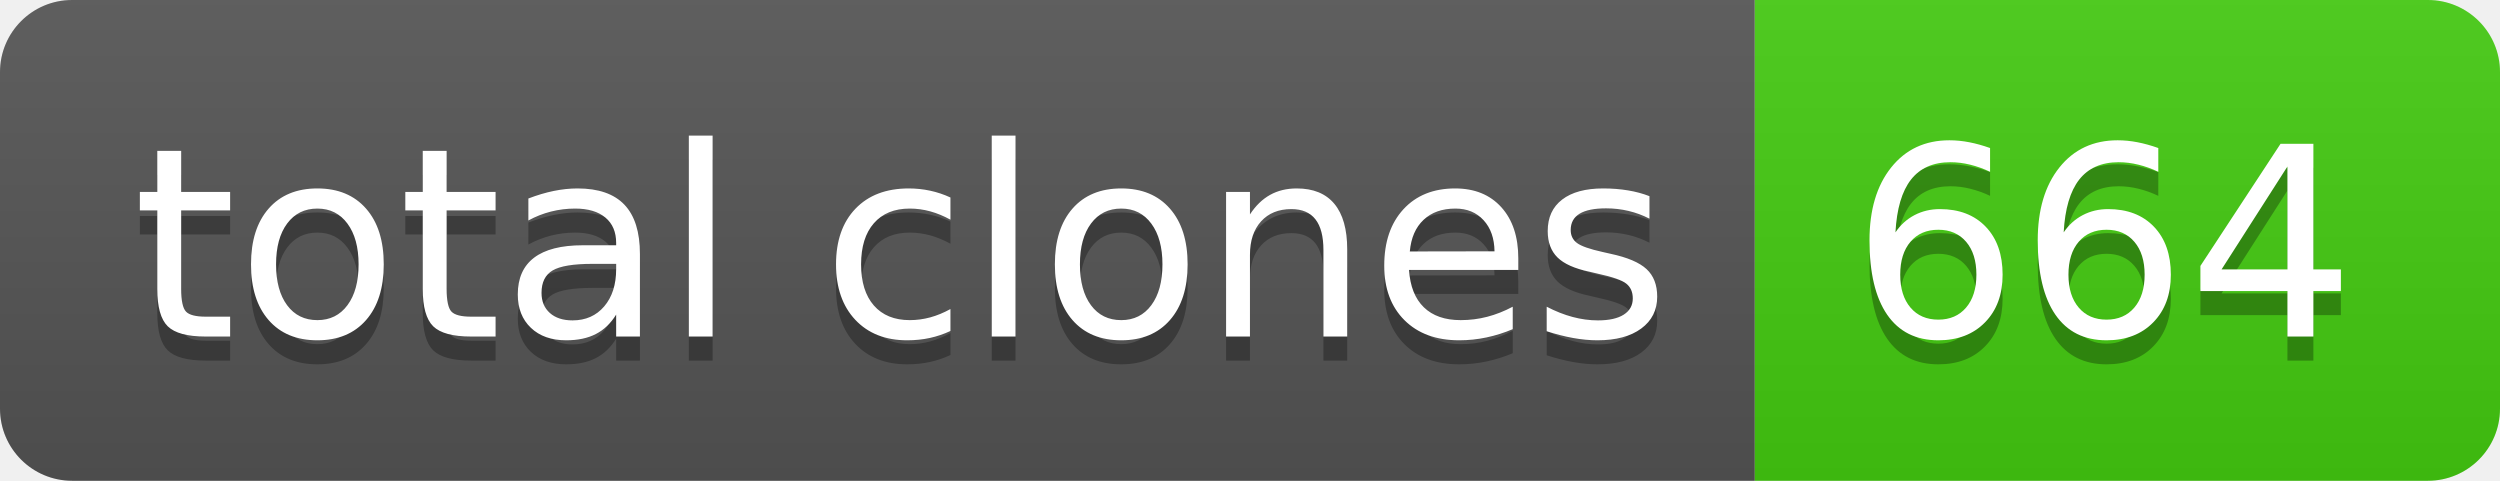
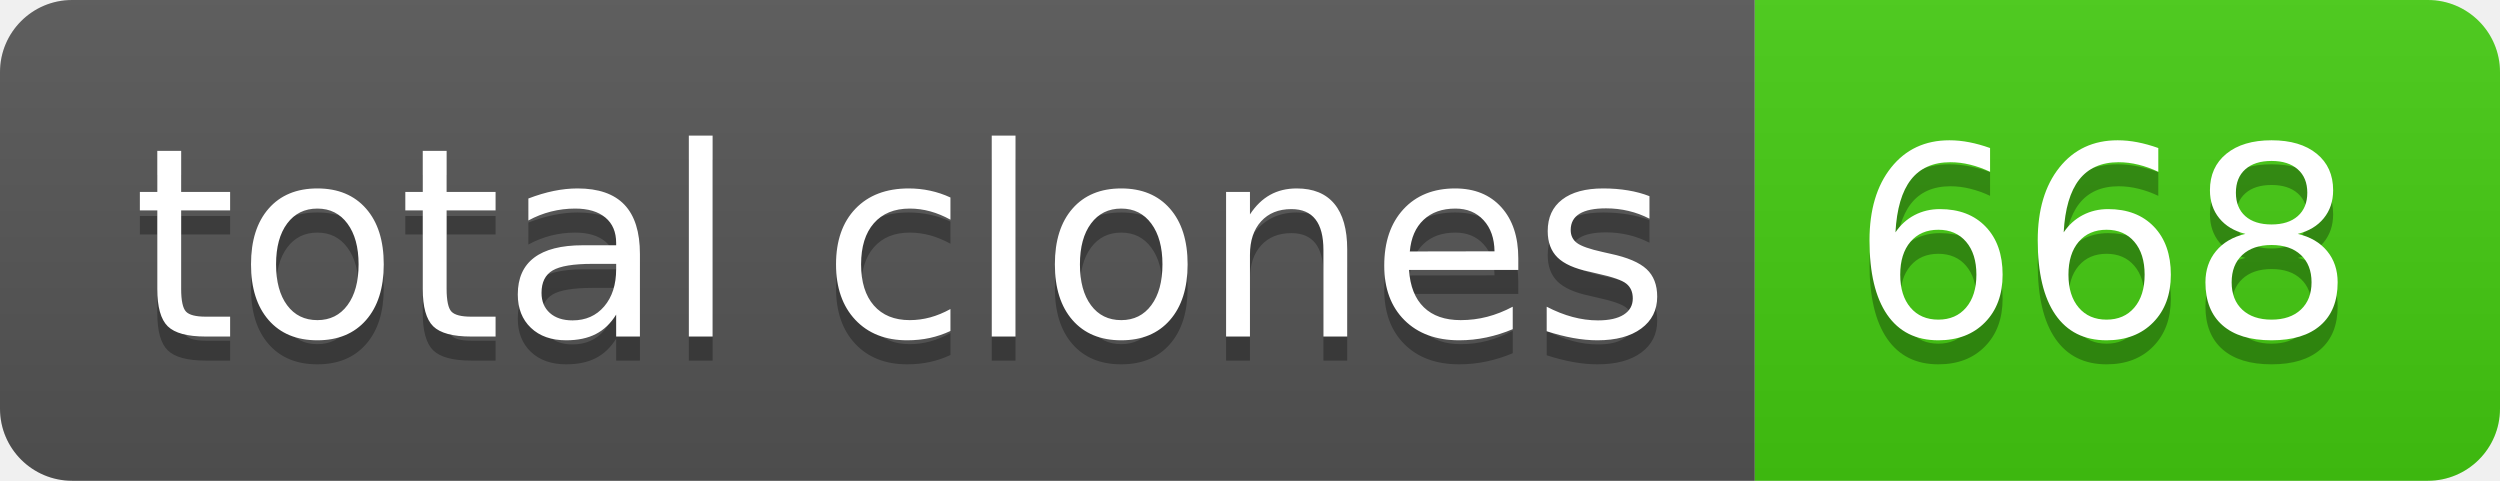
- <svg xmlns="http://www.w3.org/2000/svg" width="104" height="20" role="img" aria-label="total clones: 664">
+ <svg xmlns="http://www.w3.org/2000/svg" width="104" height="20" role="img" aria-label="total clones: 668">
  <linearGradient id="s" x2="0" y2="100%">
    <stop offset="0" stop-color="#bbb" stop-opacity=".1" />
    <stop offset="1" stop-opacity=".1" />
  </linearGradient>
  <clipPath id="r">
    <rect width="104" height="20" rx="3" fill="#fff" />
  </clipPath>
  <g clip-path="url(#r)">
    <rect width="73" height="20" fill="#555" />
    <rect x="73" width="31" height="20" fill="#4c1" />
    <rect width="104" height="20" fill="url(#s)" />
  </g>
  <g fill="#fff" text-anchor="middle" font-family="Verdana,Geneva,DejaVu Sans,sans-serif" text-rendering="geometricPrecision" font-size="110">
    <text aria-hidden="true" x="375" y="150" fill="#010101" fill-opacity=".3" transform="scale(.1)" textLength="630">total clones</text>
    <text x="375" y="140" transform="scale(.1)" fill="#fff" textLength="630">total clones</text>
-     <text aria-hidden="true" x="875" y="150" fill="#010101" fill-opacity=".3" transform="scale(.1)" textLength="210">664</text>
-     <text x="875" y="140" transform="scale(.1)" fill="#fff" textLength="210">664</text>
+     <text aria-hidden="true" x="875" y="150" fill="#010101" fill-opacity=".3" transform="scale(.1)" textLength="210">668</text>
+     <text x="875" y="140" transform="scale(.1)" fill="#fff" textLength="210">668</text>
  </g>
</svg>
